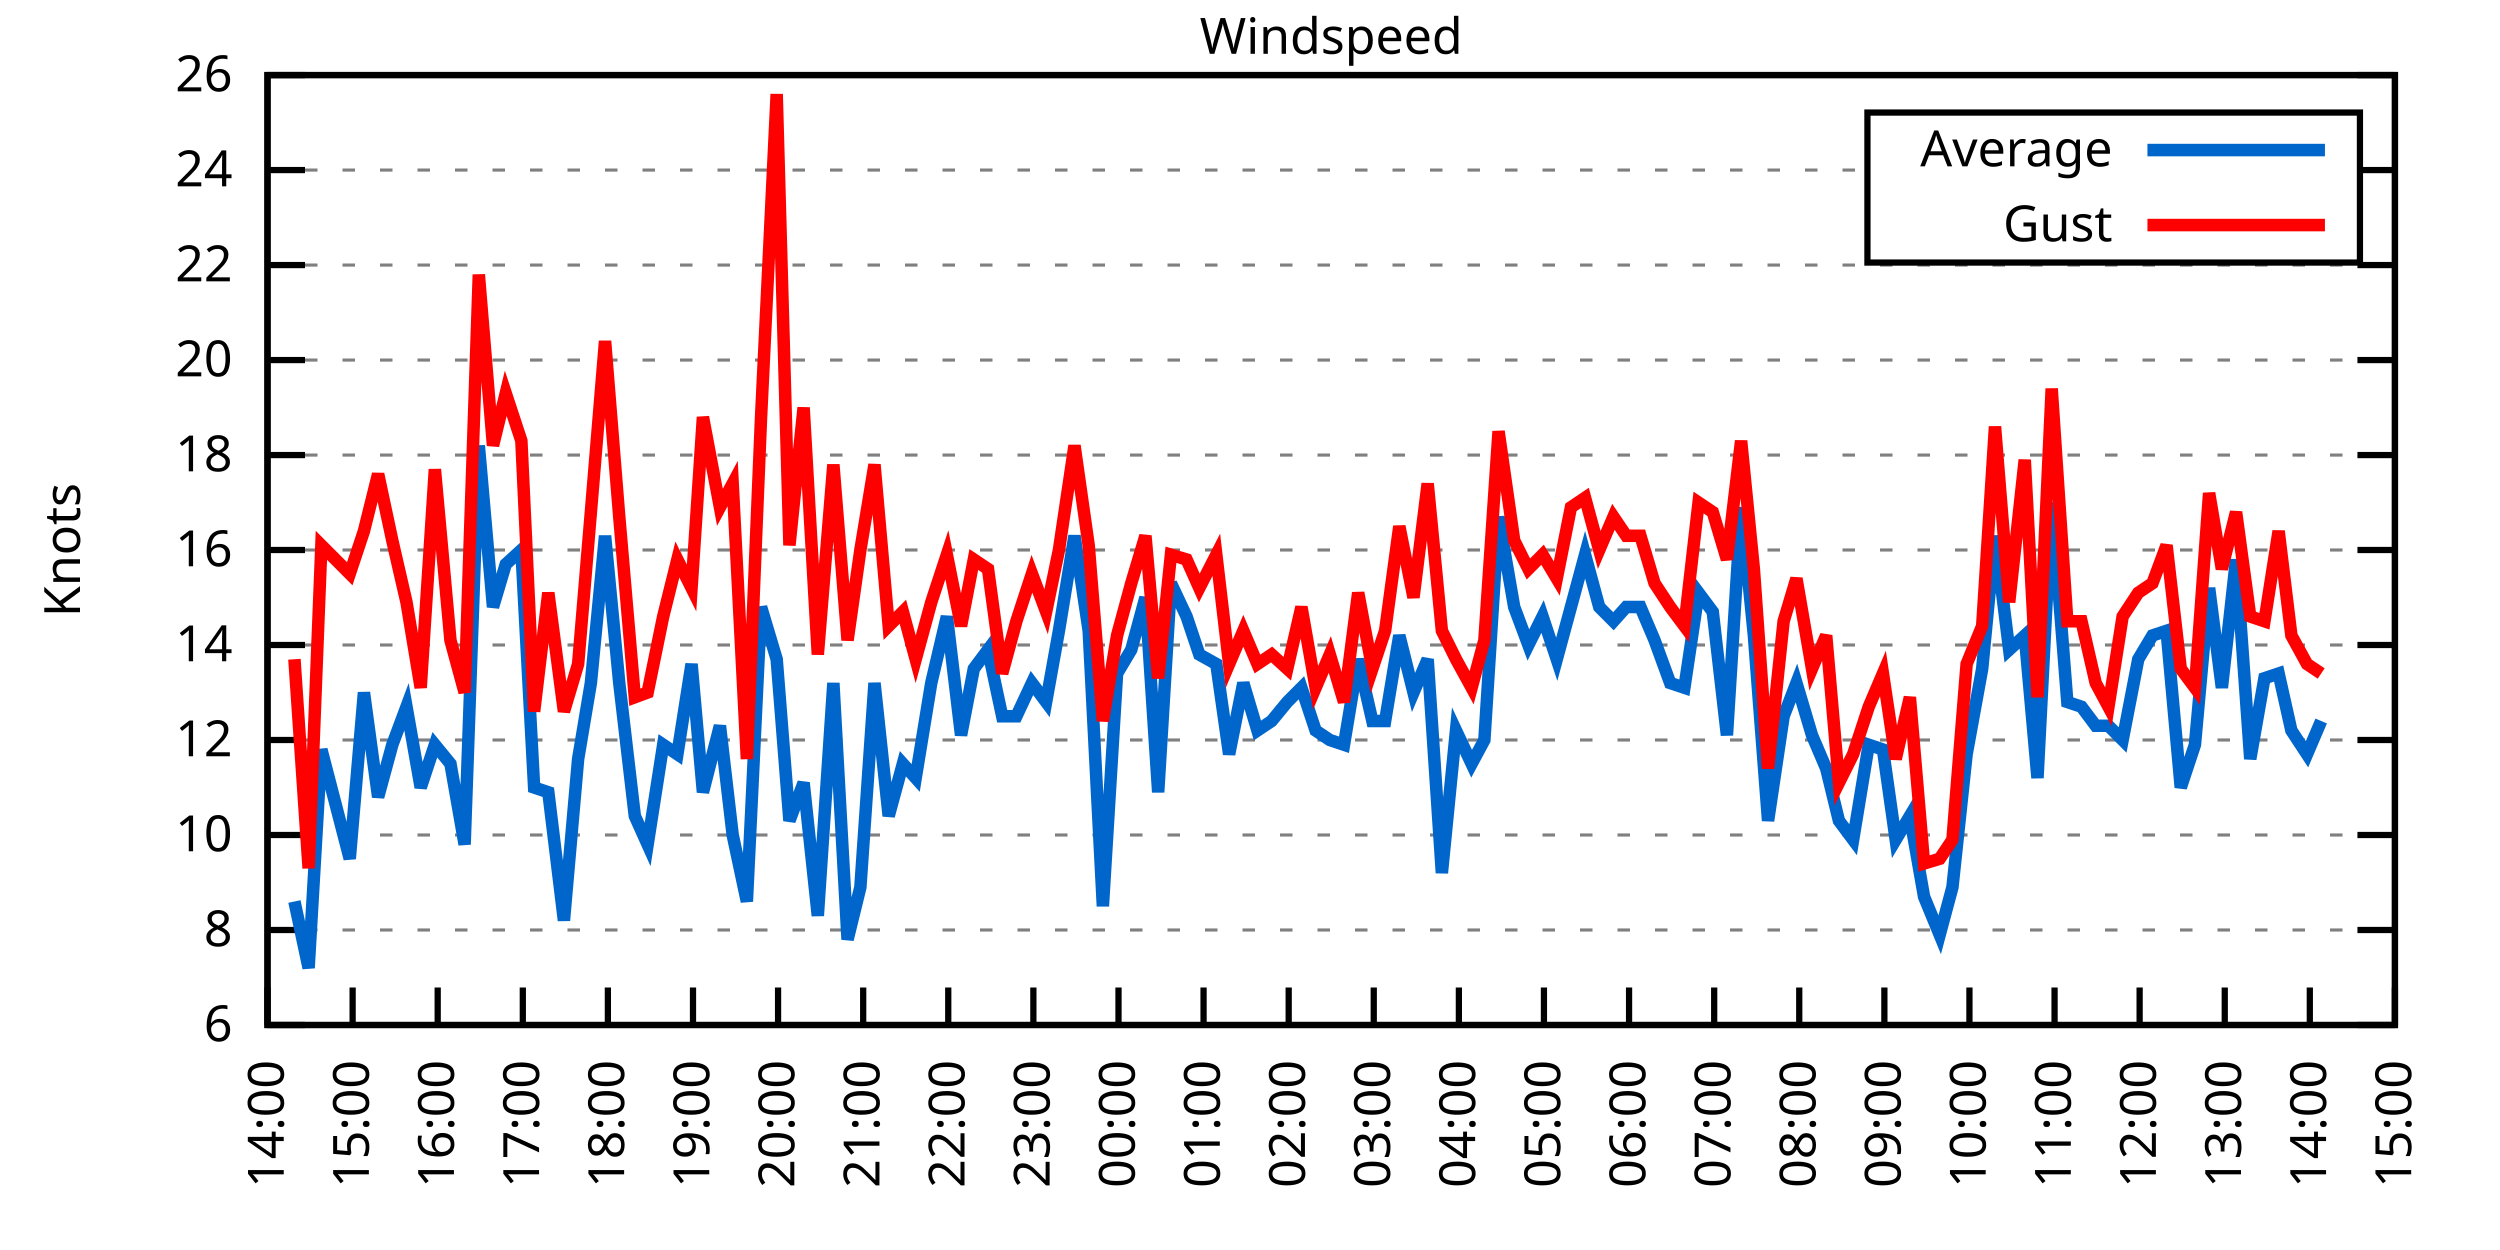
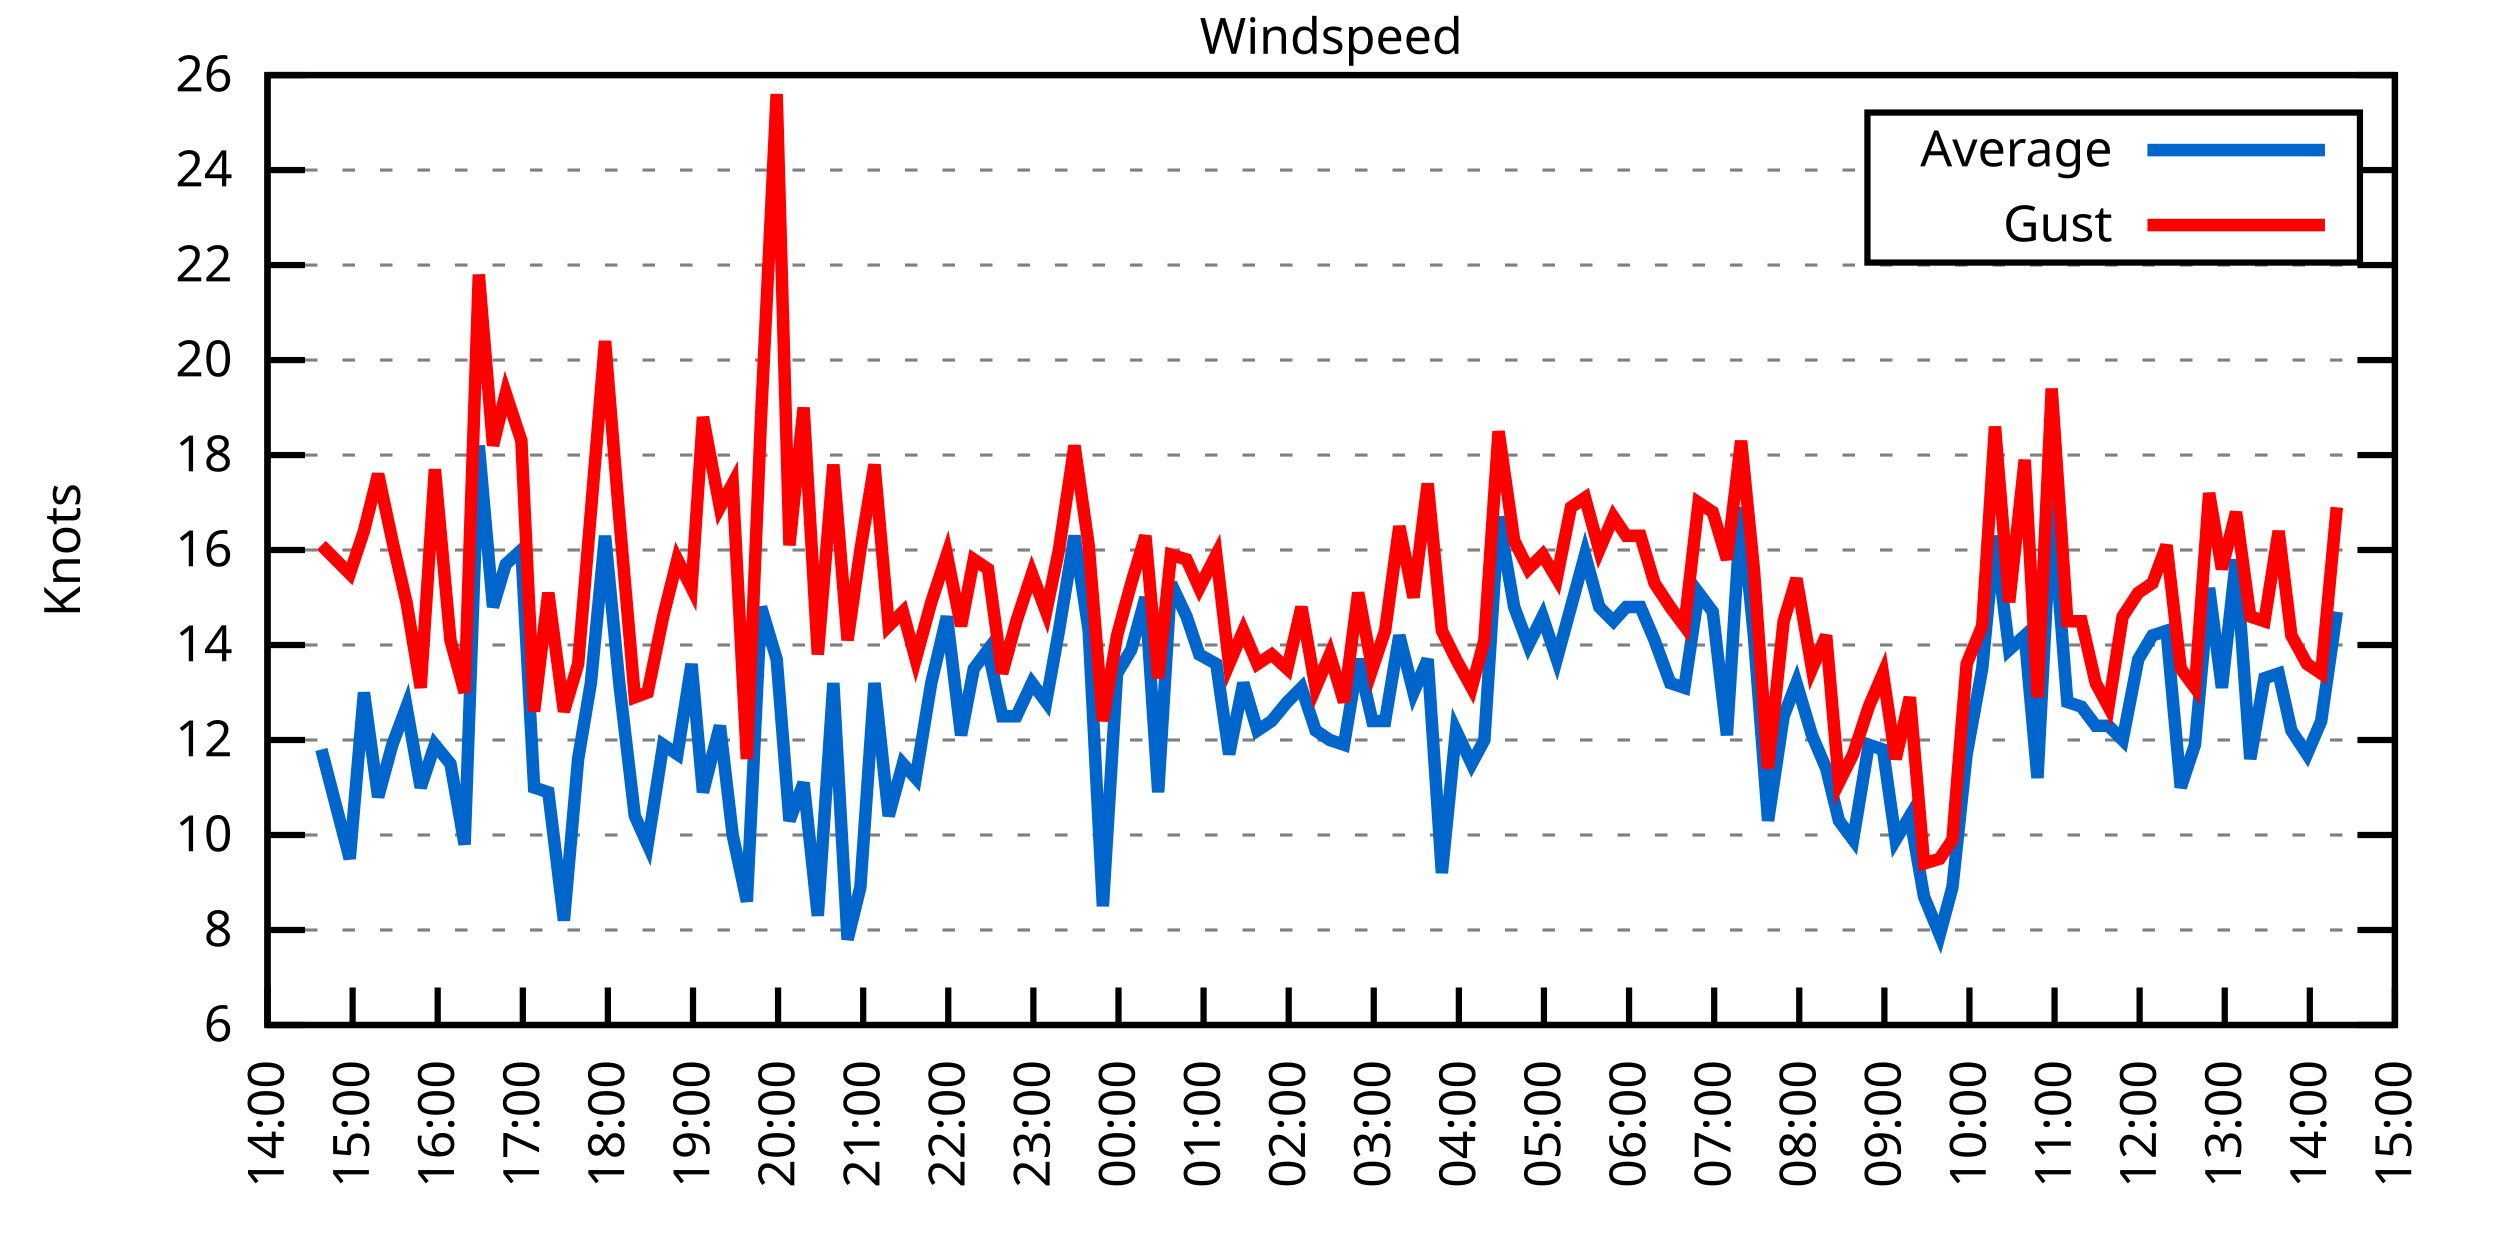
<svg xmlns="http://www.w3.org/2000/svg" xmlns:xlink="http://www.w3.org/1999/xlink" width="400" height="200" viewBox="0 0 400 200">
  <g id="gnuplot_canvas">
    <rect x="0" y="0" width="400" height="200" fill="none" />
    <defs>
      <circle id="gpDot" r="0.5" stroke-width="0.5" stroke="currentColor" />
      <path id="gpPt0" stroke-width="0.333" stroke="currentColor" d="M-1,0 h2 M0,-1 v2" />
      <path id="gpPt1" stroke-width="0.333" stroke="currentColor" d="M-1,-1 L1,1 M1,-1 L-1,1" />
      <path id="gpPt2" stroke-width="0.333" stroke="currentColor" d="M-1,0 L1,0 M0,-1 L0,1 M-1,-1 L1,1 M-1,1 L1,-1" />
      <rect id="gpPt3" stroke-width="0.333" stroke="currentColor" x="-1" y="-1" width="2" height="2" />
      <rect id="gpPt4" stroke-width="0.333" stroke="currentColor" fill="currentColor" x="-1" y="-1" width="2" height="2" />
      <circle id="gpPt5" stroke-width="0.333" stroke="currentColor" cx="0" cy="0" r="1" />
      <use xlink:href="#gpPt5" id="gpPt6" fill="currentColor" stroke="none" />
      <path id="gpPt7" stroke-width="0.333" stroke="currentColor" d="M0,-1.33 L-1.33,0.67 L1.33,0.67 z" />
      <use xlink:href="#gpPt7" id="gpPt8" fill="currentColor" stroke="none" />
      <use xlink:href="#gpPt7" id="gpPt9" stroke="currentColor" transform="rotate(180)" />
      <use xlink:href="#gpPt9" id="gpPt10" fill="currentColor" stroke="none" />
      <use xlink:href="#gpPt3" id="gpPt11" stroke="currentColor" transform="rotate(45)" />
      <use xlink:href="#gpPt11" id="gpPt12" fill="currentColor" stroke="none" />
      <path id="gpPt13" stroke-width="0.333" stroke="currentColor" d="M0,1.330 L1.265,0.411 L0.782,-1.067 L-0.782,-1.076 L-1.265,0.411 z" />
      <use xlink:href="#gpPt13" id="gpPt14" fill="currentColor" stroke="none" />
      <filter id="textbox" filterUnits="objectBoundingBox" x="0" y="0" height="1" width="1">
        <feFlood flood-color="white" flood-opacity="1" result="bgnd" />
        <feComposite in="SourceGraphic" in2="bgnd" operator="atop" />
      </filter>
      <filter id="greybox" filterUnits="objectBoundingBox" x="0" y="0" height="1" width="1">
        <feFlood flood-color="lightgrey" flood-opacity="1" result="grey" />
        <feComposite in="SourceGraphic" in2="grey" operator="atop" />
      </filter>
    </defs>
    <g fill="none" color="white" stroke="currentColor" stroke-width="1.00" stroke-linecap="butt" stroke-linejoin="miter">
</g>
    <g fill="none" color="black" stroke="currentColor" stroke-width="1.00" stroke-linecap="butt" stroke-linejoin="miter">
      <g stroke="none" shape-rendering="crispEdges">
        <polygon fill="rgb(255, 255, 255)" points="42.80,164.00 383.18,164.00 383.18,12.02 42.80,12.02 " />
      </g>
    </g>
    <g fill="none" color="black" stroke="currentColor" stroke-width="1.00" stroke-linecap="butt" stroke-linejoin="miter">
</g>
    <g fill="none" color="black" stroke="black" stroke-width="0.50" stroke-linecap="butt" stroke-linejoin="miter">
</g>
    <g fill="none" color="gray" stroke="currentColor" stroke-width="0.50" stroke-linecap="butt" stroke-linejoin="miter">
      <path stroke="gray" stroke-dasharray="2,4" class="gridline" d="M42.80,164.00 L383.19,164.00  " />
    </g>
    <g fill="none" color="gray" stroke="gray" stroke-width="1.00" stroke-linecap="butt" stroke-linejoin="miter">
</g>
    <g fill="none" color="black" stroke="currentColor" stroke-width="1.00" stroke-linecap="butt" stroke-linejoin="miter">
      <path stroke="black" d="M42.80,164.00 L48.80,164.00 M383.19,164.00 L377.19,164.00  " />
      <g transform="translate(37.20,166.60)" stroke="none" fill="black" font-family="Sans" font-size="8.00" text-anchor="end">
        <text>
          <tspan font-family="Sans"> 6</tspan>
        </text>
      </g>
    </g>
    <g fill="none" color="black" stroke="currentColor" stroke-width="1.00" stroke-linecap="butt" stroke-linejoin="miter">
</g>
    <g fill="none" color="black" stroke="black" stroke-width="0.50" stroke-linecap="butt" stroke-linejoin="miter">
</g>
    <g fill="none" color="gray" stroke="currentColor" stroke-width="0.50" stroke-linecap="butt" stroke-linejoin="miter">
      <path stroke="gray" stroke-dasharray="2,4" class="gridline" d="M42.80,148.80 L383.19,148.80  " />
    </g>
    <g fill="none" color="gray" stroke="gray" stroke-width="1.00" stroke-linecap="butt" stroke-linejoin="miter">
</g>
    <g fill="none" color="black" stroke="currentColor" stroke-width="1.00" stroke-linecap="butt" stroke-linejoin="miter">
      <path stroke="black" d="M42.80,148.80 L48.80,148.80 M383.19,148.80 L377.19,148.80  " />
      <g transform="translate(37.20,151.40)" stroke="none" fill="black" font-family="Sans" font-size="8.00" text-anchor="end">
        <text>
          <tspan font-family="Sans"> 8</tspan>
        </text>
      </g>
    </g>
    <g fill="none" color="black" stroke="currentColor" stroke-width="1.00" stroke-linecap="butt" stroke-linejoin="miter">
</g>
    <g fill="none" color="black" stroke="black" stroke-width="0.50" stroke-linecap="butt" stroke-linejoin="miter">
</g>
    <g fill="none" color="gray" stroke="currentColor" stroke-width="0.50" stroke-linecap="butt" stroke-linejoin="miter">
      <path stroke="gray" stroke-dasharray="2,4" class="gridline" d="M42.80,133.60 L383.19,133.60  " />
    </g>
    <g fill="none" color="gray" stroke="gray" stroke-width="1.00" stroke-linecap="butt" stroke-linejoin="miter">
</g>
    <g fill="none" color="black" stroke="currentColor" stroke-width="1.00" stroke-linecap="butt" stroke-linejoin="miter">
      <path stroke="black" d="M42.80,133.60 L48.80,133.60 M383.19,133.60 L377.19,133.60  " />
      <g transform="translate(37.20,136.20)" stroke="none" fill="black" font-family="Sans" font-size="8.00" text-anchor="end">
        <text>
          <tspan font-family="Sans"> 10</tspan>
        </text>
      </g>
    </g>
    <g fill="none" color="black" stroke="currentColor" stroke-width="1.00" stroke-linecap="butt" stroke-linejoin="miter">
</g>
    <g fill="none" color="black" stroke="black" stroke-width="0.50" stroke-linecap="butt" stroke-linejoin="miter">
</g>
    <g fill="none" color="gray" stroke="currentColor" stroke-width="0.50" stroke-linecap="butt" stroke-linejoin="miter">
      <path stroke="gray" stroke-dasharray="2,4" class="gridline" d="M42.80,118.40 L383.19,118.40  " />
    </g>
    <g fill="none" color="gray" stroke="gray" stroke-width="1.00" stroke-linecap="butt" stroke-linejoin="miter">
</g>
    <g fill="none" color="black" stroke="currentColor" stroke-width="1.00" stroke-linecap="butt" stroke-linejoin="miter">
      <path stroke="black" d="M42.80,118.40 L48.80,118.40 M383.19,118.40 L377.19,118.40  " />
      <g transform="translate(37.20,121.00)" stroke="none" fill="black" font-family="Sans" font-size="8.00" text-anchor="end">
        <text>
          <tspan font-family="Sans"> 12</tspan>
        </text>
      </g>
    </g>
    <g fill="none" color="black" stroke="currentColor" stroke-width="1.00" stroke-linecap="butt" stroke-linejoin="miter">
</g>
    <g fill="none" color="black" stroke="black" stroke-width="0.50" stroke-linecap="butt" stroke-linejoin="miter">
</g>
    <g fill="none" color="gray" stroke="currentColor" stroke-width="0.50" stroke-linecap="butt" stroke-linejoin="miter">
      <path stroke="gray" stroke-dasharray="2,4" class="gridline" d="M42.80,103.20 L383.19,103.20  " />
    </g>
    <g fill="none" color="gray" stroke="gray" stroke-width="1.00" stroke-linecap="butt" stroke-linejoin="miter">
</g>
    <g fill="none" color="black" stroke="currentColor" stroke-width="1.00" stroke-linecap="butt" stroke-linejoin="miter">
      <path stroke="black" d="M42.80,103.20 L48.80,103.20 M383.19,103.20 L377.19,103.20  " />
      <g transform="translate(37.20,105.80)" stroke="none" fill="black" font-family="Sans" font-size="8.00" text-anchor="end">
        <text>
          <tspan font-family="Sans"> 14</tspan>
        </text>
      </g>
    </g>
    <g fill="none" color="black" stroke="currentColor" stroke-width="1.00" stroke-linecap="butt" stroke-linejoin="miter">
</g>
    <g fill="none" color="black" stroke="black" stroke-width="0.50" stroke-linecap="butt" stroke-linejoin="miter">
</g>
    <g fill="none" color="gray" stroke="currentColor" stroke-width="0.50" stroke-linecap="butt" stroke-linejoin="miter">
      <path stroke="gray" stroke-dasharray="2,4" class="gridline" d="M42.80,88.00 L383.19,88.00  " />
    </g>
    <g fill="none" color="gray" stroke="gray" stroke-width="1.00" stroke-linecap="butt" stroke-linejoin="miter">
</g>
    <g fill="none" color="black" stroke="currentColor" stroke-width="1.00" stroke-linecap="butt" stroke-linejoin="miter">
      <path stroke="black" d="M42.80,88.00 L48.80,88.00 M383.19,88.00 L377.19,88.00  " />
      <g transform="translate(37.20,90.60)" stroke="none" fill="black" font-family="Sans" font-size="8.00" text-anchor="end">
        <text>
          <tspan font-family="Sans"> 16</tspan>
        </text>
      </g>
    </g>
    <g fill="none" color="black" stroke="currentColor" stroke-width="1.00" stroke-linecap="butt" stroke-linejoin="miter">
</g>
    <g fill="none" color="black" stroke="black" stroke-width="0.50" stroke-linecap="butt" stroke-linejoin="miter">
</g>
    <g fill="none" color="gray" stroke="currentColor" stroke-width="0.50" stroke-linecap="butt" stroke-linejoin="miter">
      <path stroke="gray" stroke-dasharray="2,4" class="gridline" d="M42.80,72.81 L383.19,72.81  " />
    </g>
    <g fill="none" color="gray" stroke="gray" stroke-width="1.00" stroke-linecap="butt" stroke-linejoin="miter">
</g>
    <g fill="none" color="black" stroke="currentColor" stroke-width="1.00" stroke-linecap="butt" stroke-linejoin="miter">
      <path stroke="black" d="M42.80,72.81 L48.80,72.81 M383.19,72.81 L377.19,72.81  " />
      <g transform="translate(37.20,75.41)" stroke="none" fill="black" font-family="Sans" font-size="8.00" text-anchor="end">
        <text>
          <tspan font-family="Sans"> 18</tspan>
        </text>
      </g>
    </g>
    <g fill="none" color="black" stroke="currentColor" stroke-width="1.00" stroke-linecap="butt" stroke-linejoin="miter">
</g>
    <g fill="none" color="black" stroke="black" stroke-width="0.50" stroke-linecap="butt" stroke-linejoin="miter">
</g>
    <g fill="none" color="gray" stroke="currentColor" stroke-width="0.50" stroke-linecap="butt" stroke-linejoin="miter">
      <path stroke="gray" stroke-dasharray="2,4" class="gridline" d="M42.80,57.61 L383.19,57.61  " />
    </g>
    <g fill="none" color="gray" stroke="gray" stroke-width="1.00" stroke-linecap="butt" stroke-linejoin="miter">
</g>
    <g fill="none" color="black" stroke="currentColor" stroke-width="1.00" stroke-linecap="butt" stroke-linejoin="miter">
      <path stroke="black" d="M42.80,57.61 L48.80,57.61 M383.19,57.61 L377.19,57.61  " />
      <g transform="translate(37.20,60.21)" stroke="none" fill="black" font-family="Sans" font-size="8.00" text-anchor="end">
        <text>
          <tspan font-family="Sans"> 20</tspan>
        </text>
      </g>
    </g>
    <g fill="none" color="black" stroke="currentColor" stroke-width="1.00" stroke-linecap="butt" stroke-linejoin="miter">
</g>
    <g fill="none" color="black" stroke="black" stroke-width="0.50" stroke-linecap="butt" stroke-linejoin="miter">
</g>
    <g fill="none" color="gray" stroke="currentColor" stroke-width="0.50" stroke-linecap="butt" stroke-linejoin="miter">
      <path stroke="gray" stroke-dasharray="2,4" class="gridline" d="M42.80,42.41 L383.19,42.41  " />
    </g>
    <g fill="none" color="gray" stroke="gray" stroke-width="1.00" stroke-linecap="butt" stroke-linejoin="miter">
</g>
    <g fill="none" color="black" stroke="currentColor" stroke-width="1.00" stroke-linecap="butt" stroke-linejoin="miter">
      <path stroke="black" d="M42.80,42.41 L48.80,42.41 M383.19,42.41 L377.19,42.41  " />
      <g transform="translate(37.20,45.01)" stroke="none" fill="black" font-family="Sans" font-size="8.00" text-anchor="end">
        <text>
          <tspan font-family="Sans"> 22</tspan>
        </text>
      </g>
    </g>
    <g fill="none" color="black" stroke="currentColor" stroke-width="1.00" stroke-linecap="butt" stroke-linejoin="miter">
</g>
    <g fill="none" color="black" stroke="black" stroke-width="0.50" stroke-linecap="butt" stroke-linejoin="miter">
</g>
    <g fill="none" color="gray" stroke="currentColor" stroke-width="0.50" stroke-linecap="butt" stroke-linejoin="miter">
      <path stroke="gray" stroke-dasharray="2,4" class="gridline" d="M42.80,27.21 L298.79,27.21 M377.59,27.21 L383.19,27.21  " />
    </g>
    <g fill="none" color="gray" stroke="gray" stroke-width="1.00" stroke-linecap="butt" stroke-linejoin="miter">
</g>
    <g fill="none" color="black" stroke="currentColor" stroke-width="1.00" stroke-linecap="butt" stroke-linejoin="miter">
      <path stroke="black" d="M42.80,27.21 L48.80,27.21 M383.19,27.21 L377.19,27.21  " />
      <g transform="translate(37.20,29.81)" stroke="none" fill="black" font-family="Sans" font-size="8.00" text-anchor="end">
        <text>
          <tspan font-family="Sans"> 24</tspan>
        </text>
      </g>
    </g>
    <g fill="none" color="black" stroke="currentColor" stroke-width="1.00" stroke-linecap="butt" stroke-linejoin="miter">
</g>
    <g fill="none" color="black" stroke="black" stroke-width="0.50" stroke-linecap="butt" stroke-linejoin="miter">
</g>
    <g fill="none" color="gray" stroke="currentColor" stroke-width="0.50" stroke-linecap="butt" stroke-linejoin="miter">
      <path stroke="gray" stroke-dasharray="2,4" class="gridline" d="M42.80,12.01 L383.19,12.01  " />
    </g>
    <g fill="none" color="gray" stroke="gray" stroke-width="1.00" stroke-linecap="butt" stroke-linejoin="miter">
</g>
    <g fill="none" color="black" stroke="currentColor" stroke-width="1.00" stroke-linecap="butt" stroke-linejoin="miter">
      <path stroke="black" d="M42.80,12.01 L48.80,12.01 M383.19,12.01 L377.19,12.01  " />
      <g transform="translate(37.20,14.61)" stroke="none" fill="black" font-family="Sans" font-size="8.00" text-anchor="end">
        <text>
          <tspan font-family="Sans"> 26</tspan>
        </text>
      </g>
    </g>
    <g fill="none" color="black" stroke="currentColor" stroke-width="1.00" stroke-linecap="butt" stroke-linejoin="miter">
      <path stroke="black" d="M42.80,164.00 L42.80,158.00  " />
      <g transform="translate(45.40,169.60) rotate(270.00)" stroke="none" fill="black" font-family="Sans" font-size="8.00" text-anchor="end">
        <text>
          <tspan font-family="Sans">14:00</tspan>
        </text>
      </g>
    </g>
    <g fill="none" color="black" stroke="currentColor" stroke-width="1.00" stroke-linecap="butt" stroke-linejoin="miter">
      <path stroke="black" d="M56.42,164.00 L56.42,158.00  " />
      <g transform="translate(59.02,169.60) rotate(270.00)" stroke="none" fill="black" font-family="Sans" font-size="8.00" text-anchor="end">
        <text>
          <tspan font-family="Sans">15:00</tspan>
        </text>
      </g>
    </g>
    <g fill="none" color="black" stroke="currentColor" stroke-width="1.00" stroke-linecap="butt" stroke-linejoin="miter">
      <path stroke="black" d="M70.03,164.00 L70.03,158.00  " />
      <g transform="translate(72.63,169.60) rotate(270.00)" stroke="none" fill="black" font-family="Sans" font-size="8.00" text-anchor="end">
        <text>
          <tspan font-family="Sans">16:00</tspan>
        </text>
      </g>
    </g>
    <g fill="none" color="black" stroke="currentColor" stroke-width="1.00" stroke-linecap="butt" stroke-linejoin="miter">
      <path stroke="black" d="M83.65,164.00 L83.65,158.00  " />
      <g transform="translate(86.25,169.60) rotate(270.00)" stroke="none" fill="black" font-family="Sans" font-size="8.00" text-anchor="end">
        <text>
          <tspan font-family="Sans">17:00</tspan>
        </text>
      </g>
    </g>
    <g fill="none" color="black" stroke="currentColor" stroke-width="1.00" stroke-linecap="butt" stroke-linejoin="miter">
      <path stroke="black" d="M97.26,164.00 L97.26,158.00  " />
      <g transform="translate(99.86,169.60) rotate(270.00)" stroke="none" fill="black" font-family="Sans" font-size="8.00" text-anchor="end">
        <text>
          <tspan font-family="Sans">18:00</tspan>
        </text>
      </g>
    </g>
    <g fill="none" color="black" stroke="currentColor" stroke-width="1.00" stroke-linecap="butt" stroke-linejoin="miter">
      <path stroke="black" d="M110.88,164.00 L110.88,158.00  " />
      <g transform="translate(113.48,169.60) rotate(270.00)" stroke="none" fill="black" font-family="Sans" font-size="8.00" text-anchor="end">
        <text>
          <tspan font-family="Sans">19:00</tspan>
        </text>
      </g>
    </g>
    <g fill="none" color="black" stroke="currentColor" stroke-width="1.00" stroke-linecap="butt" stroke-linejoin="miter">
      <path stroke="black" d="M124.49,164.00 L124.49,158.00  " />
      <g transform="translate(127.09,169.60) rotate(270.00)" stroke="none" fill="black" font-family="Sans" font-size="8.00" text-anchor="end">
        <text>
          <tspan font-family="Sans">20:00</tspan>
        </text>
      </g>
    </g>
    <g fill="none" color="black" stroke="currentColor" stroke-width="1.00" stroke-linecap="butt" stroke-linejoin="miter">
      <path stroke="black" d="M138.11,164.00 L138.11,158.00  " />
      <g transform="translate(140.71,169.60) rotate(270.00)" stroke="none" fill="black" font-family="Sans" font-size="8.00" text-anchor="end">
        <text>
          <tspan font-family="Sans">21:00</tspan>
        </text>
      </g>
    </g>
    <g fill="none" color="black" stroke="currentColor" stroke-width="1.00" stroke-linecap="butt" stroke-linejoin="miter">
      <path stroke="black" d="M151.72,164.00 L151.72,158.00  " />
      <g transform="translate(154.32,169.60) rotate(270.00)" stroke="none" fill="black" font-family="Sans" font-size="8.00" text-anchor="end">
        <text>
          <tspan font-family="Sans">22:00</tspan>
        </text>
      </g>
    </g>
    <g fill="none" color="black" stroke="currentColor" stroke-width="1.00" stroke-linecap="butt" stroke-linejoin="miter">
      <path stroke="black" d="M165.34,164.00 L165.34,158.00  " />
      <g transform="translate(167.94,169.60) rotate(270.00)" stroke="none" fill="black" font-family="Sans" font-size="8.00" text-anchor="end">
        <text>
          <tspan font-family="Sans">23:00</tspan>
        </text>
      </g>
    </g>
    <g fill="none" color="black" stroke="currentColor" stroke-width="1.00" stroke-linecap="butt" stroke-linejoin="miter">
      <path stroke="black" d="M178.96,164.00 L178.96,158.00  " />
      <g transform="translate(181.56,169.60) rotate(270.00)" stroke="none" fill="black" font-family="Sans" font-size="8.00" text-anchor="end">
        <text>
          <tspan font-family="Sans">00:00</tspan>
        </text>
      </g>
    </g>
    <g fill="none" color="black" stroke="currentColor" stroke-width="1.00" stroke-linecap="butt" stroke-linejoin="miter">
      <path stroke="black" d="M192.57,164.00 L192.57,158.00  " />
      <g transform="translate(195.17,169.60) rotate(270.00)" stroke="none" fill="black" font-family="Sans" font-size="8.00" text-anchor="end">
        <text>
          <tspan font-family="Sans">01:00</tspan>
        </text>
      </g>
    </g>
    <g fill="none" color="black" stroke="currentColor" stroke-width="1.00" stroke-linecap="butt" stroke-linejoin="miter">
      <path stroke="black" d="M206.19,164.00 L206.19,158.00  " />
      <g transform="translate(208.79,169.60) rotate(270.00)" stroke="none" fill="black" font-family="Sans" font-size="8.00" text-anchor="end">
        <text>
          <tspan font-family="Sans">02:00</tspan>
        </text>
      </g>
    </g>
    <g fill="none" color="black" stroke="currentColor" stroke-width="1.00" stroke-linecap="butt" stroke-linejoin="miter">
      <path stroke="black" d="M219.80,164.00 L219.80,158.00  " />
      <g transform="translate(222.40,169.60) rotate(270.00)" stroke="none" fill="black" font-family="Sans" font-size="8.00" text-anchor="end">
        <text>
          <tspan font-family="Sans">03:00</tspan>
        </text>
      </g>
    </g>
    <g fill="none" color="black" stroke="currentColor" stroke-width="1.00" stroke-linecap="butt" stroke-linejoin="miter">
      <path stroke="black" d="M233.42,164.00 L233.42,158.00  " />
      <g transform="translate(236.02,169.60) rotate(270.00)" stroke="none" fill="black" font-family="Sans" font-size="8.00" text-anchor="end">
        <text>
          <tspan font-family="Sans">04:00</tspan>
        </text>
      </g>
    </g>
    <g fill="none" color="black" stroke="currentColor" stroke-width="1.00" stroke-linecap="butt" stroke-linejoin="miter">
      <path stroke="black" d="M247.03,164.00 L247.03,158.00  " />
      <g transform="translate(249.63,169.60) rotate(270.00)" stroke="none" fill="black" font-family="Sans" font-size="8.00" text-anchor="end">
        <text>
          <tspan font-family="Sans">05:00</tspan>
        </text>
      </g>
    </g>
    <g fill="none" color="black" stroke="currentColor" stroke-width="1.00" stroke-linecap="butt" stroke-linejoin="miter">
      <path stroke="black" d="M260.65,164.00 L260.65,158.00  " />
      <g transform="translate(263.25,169.60) rotate(270.00)" stroke="none" fill="black" font-family="Sans" font-size="8.00" text-anchor="end">
        <text>
          <tspan font-family="Sans">06:00</tspan>
        </text>
      </g>
    </g>
    <g fill="none" color="black" stroke="currentColor" stroke-width="1.00" stroke-linecap="butt" stroke-linejoin="miter">
      <path stroke="black" d="M274.27,164.00 L274.27,158.00  " />
      <g transform="translate(276.87,169.60) rotate(270.00)" stroke="none" fill="black" font-family="Sans" font-size="8.00" text-anchor="end">
        <text>
          <tspan font-family="Sans">07:00</tspan>
        </text>
      </g>
    </g>
    <g fill="none" color="black" stroke="currentColor" stroke-width="1.00" stroke-linecap="butt" stroke-linejoin="miter">
      <path stroke="black" d="M287.88,164.00 L287.88,158.00  " />
      <g transform="translate(290.48,169.60) rotate(270.00)" stroke="none" fill="black" font-family="Sans" font-size="8.00" text-anchor="end">
        <text>
          <tspan font-family="Sans">08:00</tspan>
        </text>
      </g>
    </g>
    <g fill="none" color="black" stroke="currentColor" stroke-width="1.00" stroke-linecap="butt" stroke-linejoin="miter">
      <path stroke="black" d="M301.50,164.00 L301.50,158.00  " />
      <g transform="translate(304.10,169.60) rotate(270.00)" stroke="none" fill="black" font-family="Sans" font-size="8.00" text-anchor="end">
        <text>
          <tspan font-family="Sans">09:00</tspan>
        </text>
      </g>
    </g>
    <g fill="none" color="black" stroke="currentColor" stroke-width="1.00" stroke-linecap="butt" stroke-linejoin="miter">
      <path stroke="black" d="M315.11,164.00 L315.11,158.00  " />
      <g transform="translate(317.71,169.60) rotate(270.00)" stroke="none" fill="black" font-family="Sans" font-size="8.00" text-anchor="end">
        <text>
          <tspan font-family="Sans">10:00</tspan>
        </text>
      </g>
    </g>
    <g fill="none" color="black" stroke="currentColor" stroke-width="1.00" stroke-linecap="butt" stroke-linejoin="miter">
      <path stroke="black" d="M328.73,164.00 L328.73,158.00  " />
      <g transform="translate(331.33,169.60) rotate(270.00)" stroke="none" fill="black" font-family="Sans" font-size="8.00" text-anchor="end">
        <text>
          <tspan font-family="Sans">11:00</tspan>
        </text>
      </g>
    </g>
    <g fill="none" color="black" stroke="currentColor" stroke-width="1.00" stroke-linecap="butt" stroke-linejoin="miter">
      <path stroke="black" d="M342.34,164.00 L342.34,158.00  " />
      <g transform="translate(344.94,169.60) rotate(270.00)" stroke="none" fill="black" font-family="Sans" font-size="8.00" text-anchor="end">
        <text>
          <tspan font-family="Sans">12:00</tspan>
        </text>
      </g>
    </g>
    <g fill="none" color="black" stroke="currentColor" stroke-width="1.00" stroke-linecap="butt" stroke-linejoin="miter">
      <path stroke="black" d="M355.96,164.00 L355.96,158.00  " />
      <g transform="translate(358.56,169.60) rotate(270.00)" stroke="none" fill="black" font-family="Sans" font-size="8.00" text-anchor="end">
        <text>
          <tspan font-family="Sans">13:00</tspan>
        </text>
      </g>
    </g>
    <g fill="none" color="black" stroke="currentColor" stroke-width="1.00" stroke-linecap="butt" stroke-linejoin="miter">
      <path stroke="black" d="M369.57,164.00 L369.57,158.00  " />
      <g transform="translate(372.17,169.60) rotate(270.00)" stroke="none" fill="black" font-family="Sans" font-size="8.00" text-anchor="end">
        <text>
          <tspan font-family="Sans">14:00</tspan>
        </text>
      </g>
    </g>
    <g fill="none" color="black" stroke="currentColor" stroke-width="1.00" stroke-linecap="butt" stroke-linejoin="miter">
      <path stroke="black" d="M383.19,164.00 L383.19,158.00  " />
      <g transform="translate(385.79,169.60) rotate(270.00)" stroke="none" fill="black" font-family="Sans" font-size="8.00" text-anchor="end">
        <text>
          <tspan font-family="Sans">15:00</tspan>
        </text>
      </g>
    </g>
    <g fill="none" color="black" stroke="currentColor" stroke-width="1.00" stroke-linecap="butt" stroke-linejoin="miter">
</g>
    <g fill="none" color="black" stroke="currentColor" stroke-width="1.00" stroke-linecap="butt" stroke-linejoin="miter">
      <path stroke="black" d="M42.80,12.01 L42.80,164.00 L383.19,164.00 L383.19,12.01 L42.80,12.01 Z  " />
    </g>
    <g fill="none" color="black" stroke="currentColor" stroke-width="1.00" stroke-linecap="butt" stroke-linejoin="miter">
</g>
    <g fill="none" color="black" stroke="currentColor" stroke-width="1.00" stroke-linecap="butt" stroke-linejoin="miter">
      <path stroke="black" d="M298.79,42.01 L298.79,18.01 L377.59,18.01 L377.59,42.01 L298.79,42.01 Z  " />
    </g>
    <g id="Windspeed_plot_1">
      <g fill="none" color="white" stroke="black" stroke-width="2.00" stroke-linecap="butt" stroke-linejoin="miter">
</g>
      <g fill="none" color="black" stroke="currentColor" stroke-width="2.00" stroke-linecap="butt" stroke-linejoin="miter">
        <g transform="translate(337.99,26.61)" stroke="none" fill="black" font-family="Sans" font-size="8.00" text-anchor="end">
          <text>
            <tspan font-family="Sans">Average</tspan>
          </text>
        </g>
      </g>
      <g fill="none" color="black" stroke="currentColor" stroke-width="2.00" stroke-linecap="butt" stroke-linejoin="miter">
-         <path stroke="rgb(  0, 102, 204)" d="M343.59,24.01 L371.99,24.01 M47.11,144.24 L49.38,154.88 L51.42,119.92 L55.96,137.40 L58.23,110.80 L60.50,127.52   L62.77,119.16 L65.04,113.08 L67.31,126.00 L69.58,119.16 L72.07,122.20 L74.34,135.12 L76.61,71.29 L78.88,97.12   L80.92,90.28 L83.42,88.00 L85.46,126.00 L87.73,126.76 L90.23,147.28 L92.50,121.44 L94.54,109.28 L96.81,85.73   L99.08,109.28 L101.57,130.56 L103.62,135.12 L106.11,119.16 L108.38,120.68 L110.65,106.24 L112.47,126.76 L115.19,116.12   L117.23,133.60 L119.50,144.24 L121.77,97.12 L124.27,105.48 L126.31,131.32 L128.58,125.24 L130.85,146.52 L133.34,109.28   L135.61,150.32 L137.66,141.96 L139.92,109.28 L142.19,130.56 L144.46,122.20 L146.51,124.48 L149.00,109.28 L151.50,98.64   L153.77,117.64 L155.81,107.00 L158.08,103.96 L160.35,114.60 L162.62,114.60 L165.11,109.28 L167.38,112.32 L169.43,100.92   L171.92,85.73 L174.19,100.92 L176.46,145.00 L178.73,107.76 L181.00,103.96 L183.27,95.60 L185.31,126.76 L187.35,93.32   L189.85,98.64 L191.89,104.72 L194.61,106.24 L196.66,120.68 L198.93,109.28 L201.19,116.88 L203.46,115.36 L205.96,112.32   L208.23,110.04 L210.50,116.88 L212.77,118.40 L215.04,119.16 L217.31,105.48 L219.58,115.36 L221.62,115.36 L223.89,101.68   L226.16,110.80 L228.43,105.48 L230.70,139.68 L232.96,116.88 L235.46,122.20 L237.50,118.40 L239.77,82.69 L242.27,97.12   L244.54,103.20 L246.81,98.64 L249.08,105.48 L251.35,97.12 L253.61,88.76 L255.88,97.12 L258.15,99.40 L260.20,97.12   L262.47,97.12 L264.73,102.44 L267.23,109.28 L269.50,110.04 L271.77,94.84 L274.04,97.88 L276.31,117.64 L278.58,81.17   L280.62,101.68 L282.89,131.32 L285.38,114.60 L287.43,109.28 L289.92,117.64 L292.19,122.96 L294.23,131.32 L296.50,134.36   L299.00,119.16 L301.27,119.92 L303.31,134.36 L305.58,130.56 L307.85,143.48 L310.35,149.56 L312.39,141.96 L314.66,120.68   L317.15,107.00 L319.20,85.73 L321.47,103.96 L323.96,101.68 L326.00,124.48 L328.27,80.41 L330.77,112.32 L333.04,113.08   L335.31,116.12 L337.35,116.12 L339.62,118.40 L342.12,105.48 L344.39,101.68 L346.65,100.92 L348.92,126.00 L351.19,119.16   L353.46,94.08 L355.50,110.04 L357.77,89.52 L360.04,121.44 L362.31,108.52 L364.58,107.76 L366.62,116.88 L369.12,120.68   L371.39,115.36  " />
+         <path stroke="rgb(  0, 102, 204)" d="M343.59,24.01 L371.99,24.01 M51.42,119.92 L55.96,137.40 L58.23,110.80 L60.50,127.52 L62.77,119.16 L65.04,113.08   L67.31,126.00 L69.58,119.16 L72.07,122.20 L74.34,135.12 L76.61,71.29 L78.88,97.12 L80.92,90.28 L83.42,88.00   L85.46,126.00 L87.73,126.76 L90.23,147.28 L92.50,121.44 L94.54,109.28 L96.81,85.73 L99.08,109.28 L101.57,130.56   L103.62,135.12 L106.11,119.16 L108.38,120.68 L110.65,106.24 L112.47,126.76 L115.19,116.12 L117.23,133.60 L119.50,144.24   L121.77,97.12 L124.27,105.48 L126.31,131.32 L128.58,125.24 L130.85,146.52 L133.34,109.28 L135.61,150.32 L137.66,141.96   L139.92,109.28 L142.19,130.56 L144.46,122.20 L146.51,124.48 L149.00,109.28 L151.50,98.64 L153.77,117.64 L155.81,107.00   L158.08,103.96 L160.35,114.60 L162.62,114.60 L165.11,109.28 L167.38,112.32 L169.43,100.92 L171.92,85.73 L174.19,100.92   L176.46,145.00 L178.73,107.76 L181.00,103.96 L183.27,95.60 L185.31,126.76 L187.35,93.32 L189.85,98.64 L191.89,104.72   L194.61,106.24 L196.66,120.68 L198.93,109.28 L201.19,116.88 L203.46,115.36 L205.96,112.32 L208.23,110.04 L210.50,116.88   L212.77,118.40 L215.04,119.16 L217.31,105.48 L219.58,115.36 L221.62,115.36 L223.89,101.68 L226.16,110.80 L228.43,105.48   L230.70,139.68 L232.96,116.88 L235.46,122.20 L237.50,118.40 L239.77,82.69 L242.27,97.12 L244.54,103.20 L246.81,98.64   L249.08,105.48 L251.35,97.12 L253.61,88.76 L255.88,97.12 L258.15,99.40 L260.20,97.12 L262.47,97.12 L264.73,102.44   L267.23,109.28 L269.50,110.04 L271.77,94.84 L274.04,97.88 L276.31,117.64 L278.58,81.17 L280.62,101.68 L282.89,131.32   L285.38,114.60 L287.43,109.28 L289.92,117.64 L292.19,122.96 L294.23,131.32 L296.50,134.36 L299.00,119.16 L301.27,119.92   L303.31,134.36 L305.58,130.56 L307.85,143.48 L310.35,149.56 L312.39,141.96 L314.66,120.68 L317.15,107.00 L319.20,85.73   L321.47,103.96 L323.96,101.68 L326.00,124.48 L328.27,80.41 L330.77,112.32 L333.04,113.08 L335.31,116.12 L337.35,116.12   L339.62,118.40 L342.12,105.48 L344.39,101.68 L346.65,100.92 L348.92,126.00 L351.19,119.16 L353.46,94.08 L355.50,110.04   L357.77,89.52 L360.04,121.44 L362.31,108.52 L364.58,107.76 L366.62,116.88 L369.12,120.68 L371.39,115.36 L373.89,97.88    " />
      </g>
    </g>
    <g id="Windspeed_plot_2">
      <g fill="none" color="black" stroke="currentColor" stroke-width="2.00" stroke-linecap="butt" stroke-linejoin="miter">
        <g transform="translate(337.99,38.61)" stroke="none" fill="black" font-family="Sans" font-size="8.00" text-anchor="end">
          <text>
            <tspan font-family="Sans">Gust</tspan>
          </text>
        </g>
      </g>
      <g fill="none" color="black" stroke="currentColor" stroke-width="2.00" stroke-linecap="butt" stroke-linejoin="miter">
-         <path stroke="rgb(255,   0,   0)" d="M343.59,36.01 L371.99,36.01 M47.11,105.48 L49.38,138.92 L51.42,87.25 L55.96,91.80 L58.23,84.97 L60.50,75.85   L62.77,86.49 L65.04,96.36 L67.31,110.04 L69.58,75.09 L72.07,102.44 L74.34,110.80 L76.61,43.93 L78.88,71.29   L80.92,62.93 L83.42,70.53 L85.46,113.84 L87.73,94.84 L90.23,113.84 L92.50,106.24 L94.54,81.93 L96.81,54.57   L99.08,82.69 L101.57,111.56 L103.62,110.80 L106.11,98.64 L108.38,89.52 L110.65,94.08 L112.47,66.73 L115.19,81.17   L117.23,77.37 L119.50,121.44 L121.77,66.73 L124.27,15.05 L126.31,87.25 L128.58,65.21 L130.85,104.72 L133.34,74.33   L135.61,102.44 L137.66,88.00 L139.92,74.33 L142.19,100.16 L144.46,97.88 L146.51,105.48 L149.00,96.36 L151.50,88.76   L153.77,100.16 L155.81,89.52 L158.08,91.04 L160.35,107.76 L162.62,99.40 L165.11,91.80 L167.38,97.88 L169.43,88.00   L171.92,71.29 L174.19,87.25 L176.46,115.36 L178.73,101.68 L181.00,93.32 L183.27,85.73 L185.31,108.52 L187.35,88.76   L189.85,89.52 L191.89,94.08 L194.61,88.76 L196.66,106.24 L198.93,100.92 L201.19,106.24 L203.46,104.72 L205.96,107.00   L208.23,97.12 L210.50,110.04 L212.77,104.72 L215.04,112.32 L217.31,94.84 L219.58,107.00 L221.62,100.92 L223.89,84.21   L226.16,95.60 L228.43,77.37 L230.70,100.92 L232.96,105.48 L235.46,110.04 L237.50,102.44 L239.77,69.01 L242.27,86.49   L244.54,91.04 L246.81,88.76 L249.08,92.56 L251.35,81.17 L253.61,79.65 L255.88,88.00 L258.15,82.69 L260.20,85.73   L262.47,85.73 L264.73,93.32 L267.23,97.12 L269.50,100.16 L271.77,80.41 L274.04,81.93 L276.31,89.52 L278.58,70.53   L280.62,91.04 L282.89,122.96 L285.38,99.40 L287.43,92.56 L289.92,107.00 L292.19,101.68 L294.23,125.24 L296.50,120.68   L299.00,113.08 L301.27,107.76 L303.31,121.44 L305.58,111.56 L307.85,138.16 L310.35,137.40 L312.39,134.36 L314.66,106.24   L317.15,100.16 L319.20,68.25 L321.47,96.36 L323.96,73.57 L326.00,111.56 L328.27,62.17 L330.77,99.40 L333.04,99.40   L335.31,109.28 L337.35,113.08 L339.62,98.64 L342.12,94.84 L344.39,93.32 L346.65,87.25 L348.92,107.00 L351.19,110.04   L353.46,78.89 L355.50,91.04 L357.77,81.93 L360.04,98.64 L362.31,99.40 L364.58,84.97 L366.62,101.68 L369.12,106.24   L371.39,107.76  " />
+         <path stroke="rgb(255,   0,   0)" d="M343.59,36.01 L371.99,36.01 M51.42,87.25 L55.96,91.80 L58.23,84.97 L60.50,75.85 L62.77,86.49 L65.04,96.36   L67.31,110.04 L69.58,75.09 L72.07,102.44 L74.34,110.80 L76.61,43.93 L78.88,71.29 L80.92,62.93 L83.42,70.53   L85.46,113.84 L87.73,94.84 L90.23,113.84 L92.50,106.24 L94.54,81.93 L96.81,54.57 L99.08,82.69 L101.57,111.56   L103.62,110.80 L106.11,98.64 L108.38,89.52 L110.65,94.08 L112.47,66.73 L115.19,81.17 L117.23,77.37 L119.50,121.44   L121.77,66.73 L124.27,15.05 L126.31,87.25 L128.58,65.21 L130.85,104.72 L133.34,74.33 L135.61,102.44 L137.66,88.00   L139.92,74.33 L142.19,100.16 L144.46,97.88 L146.51,105.48 L149.00,96.36 L151.50,88.76 L153.77,100.16 L155.81,89.52   L158.08,91.04 L160.35,107.76 L162.62,99.40 L165.11,91.80 L167.38,97.88 L169.43,88.00 L171.92,71.29 L174.19,87.25   L176.46,115.36 L178.73,101.68 L181.00,93.32 L183.27,85.73 L185.31,108.52 L187.35,88.76 L189.85,89.52 L191.89,94.08   L194.61,88.76 L196.66,106.24 L198.93,100.92 L201.19,106.24 L203.46,104.72 L205.96,107.00 L208.23,97.12 L210.50,110.04   L212.77,104.72 L215.04,112.32 L217.31,94.84 L219.58,107.00 L221.62,100.92 L223.89,84.21 L226.16,95.60 L228.43,77.37   L230.70,100.92 L232.96,105.48 L235.46,110.04 L237.50,102.44 L239.77,69.01 L242.27,86.49 L244.54,91.04 L246.81,88.76   L249.08,92.56 L251.35,81.17 L253.61,79.65 L255.88,88.00 L258.15,82.69 L260.20,85.73 L262.47,85.73 L264.73,93.32   L267.23,97.12 L269.50,100.16 L271.77,80.41 L274.04,81.93 L276.31,89.52 L278.58,70.53 L280.62,91.04 L282.89,122.96   L285.38,99.40 L287.43,92.56 L289.92,107.00 L292.19,101.68 L294.23,125.24 L296.50,120.68 L299.00,113.08 L301.27,107.76   L303.31,121.44 L305.58,111.56 L307.85,138.16 L310.35,137.40 L312.39,134.36 L314.66,106.24 L317.15,100.16 L319.20,68.25   L321.47,96.36 L323.96,73.57 L326.00,111.56 L328.27,62.17 L330.77,99.40 L333.04,99.40 L335.31,109.28 L337.35,113.08   L339.62,98.64 L342.12,94.84 L344.39,93.32 L346.65,87.25 L348.92,107.00 L351.19,110.04 L353.46,78.89 L355.50,91.04   L357.77,81.93 L360.04,98.64 L362.31,99.40 L364.58,84.97 L366.62,101.68 L369.12,106.24 L371.39,107.76 L373.89,81.17    " />
      </g>
    </g>
    <g fill="none" color="black" stroke="currentColor" stroke-width="2.00" stroke-linecap="butt" stroke-linejoin="miter">
</g>
    <g fill="none" color="black" stroke="black" stroke-width="1.00" stroke-linecap="butt" stroke-linejoin="miter">
</g>
    <g fill="none" color="black" stroke="currentColor" stroke-width="1.00" stroke-linecap="butt" stroke-linejoin="miter">
      <path stroke="black" d="M42.80,12.01 L42.80,164.00 L383.19,164.00 L383.19,12.01 L42.80,12.01 Z  " />
      <g transform="translate(12.80,88.01) rotate(270.00)" stroke="none" fill="black" font-family="Sans" font-size="8.00" text-anchor="middle">
        <text>
          <tspan font-family="Sans">Knots</tspan>
        </text>
      </g>
    </g>
    <g fill="none" color="black" stroke="currentColor" stroke-width="1.00" stroke-linecap="butt" stroke-linejoin="miter">
</g>
    <g fill="none" color="black" stroke="currentColor" stroke-width="1.00" stroke-linecap="butt" stroke-linejoin="miter">
      <g transform="translate(212.99,8.61)" stroke="none" fill="black" font-family="Sans" font-size="8.00" text-anchor="middle">
        <text>
          <tspan font-family="Sans">Windspeed</tspan>
        </text>
      </g>
    </g>
    <g fill="none" color="black" stroke="currentColor" stroke-width="1.00" stroke-linecap="butt" stroke-linejoin="miter">
</g>
  </g>
</svg>
